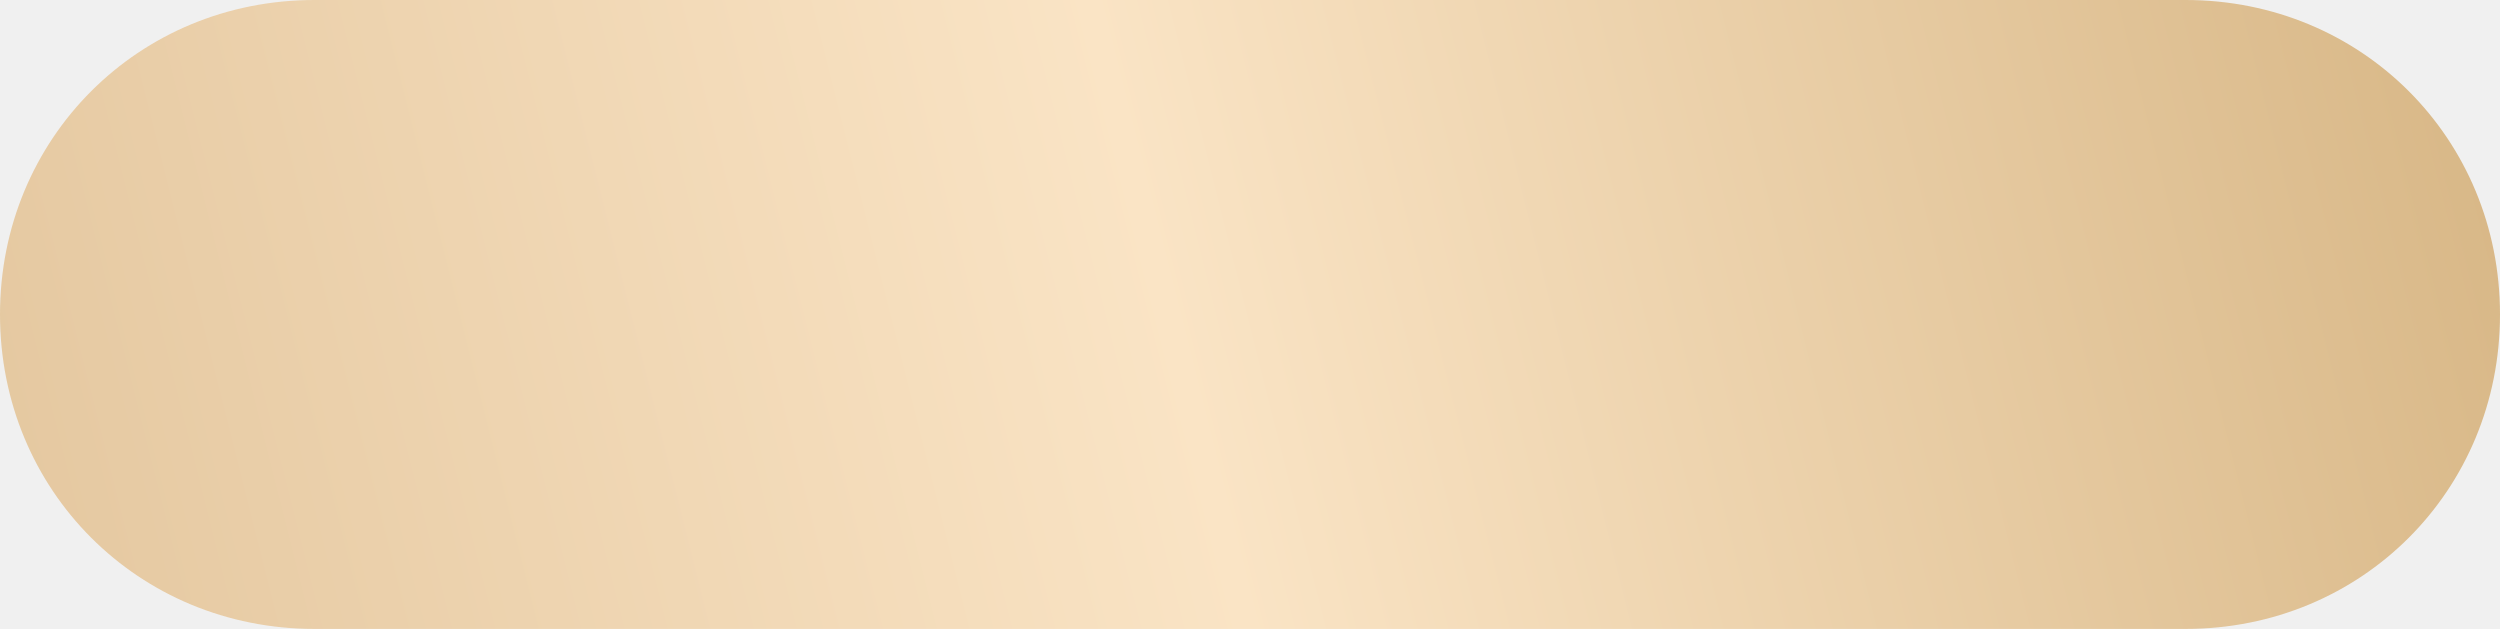
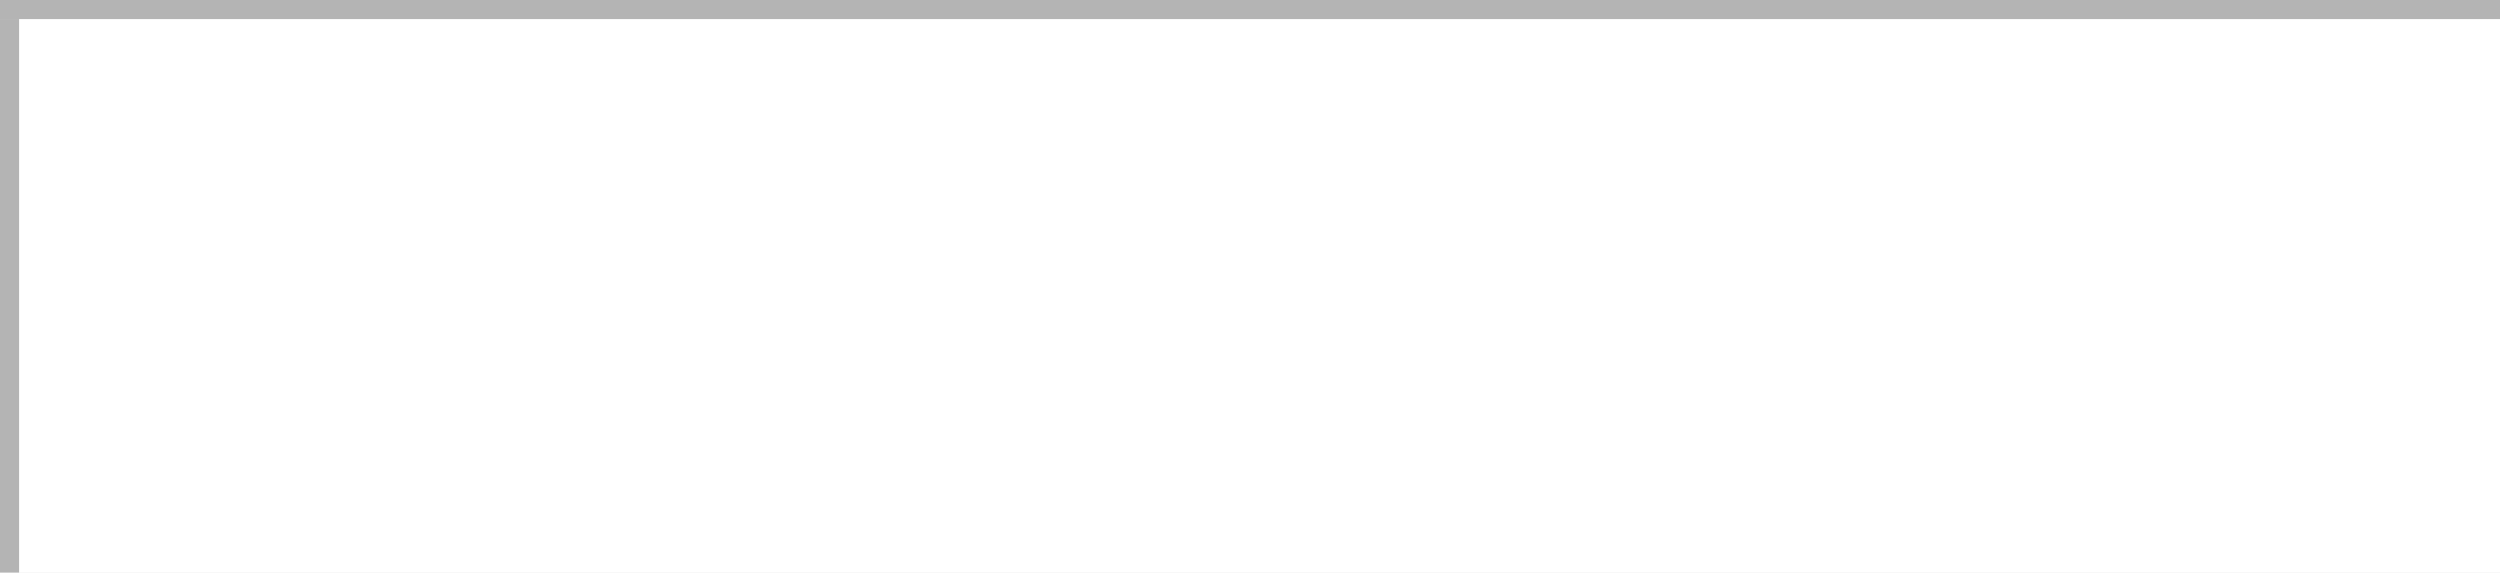
- <svg xmlns="http://www.w3.org/2000/svg" version="1.1" width="159px" height="40px">
-   <defs>
-     <linearGradient gradientUnits="userSpaceOnUse" x1="159" y1="0" x2="0" y2="40" id="LinearGradient9562">
-       <stop id="Stop9563" stop-color="#d7b685" offset="0" />
-       <stop id="Stop9564" stop-color="#fae4c5" offset="0.53" />
-       <stop id="Stop9565" stop-color="#e4c79f" offset="1" />
-     </linearGradient>
-     <pattern id="BGPattern" patternUnits="userSpaceOnUse" alignment="0 0" imageRepeat="None" />
-     <mask fill="white" id="Clip9566">
-       <path d="M 20 40  C 8.8 40  0 31.2  0 20  C 0 8.8  8.8 0  20 0  L 139 0  C 150.2 0  159 8.8  159 20  C 159 31.2  150.2 40  139 40  L 20 40  Z " fill-rule="evenodd" />
-     </mask>
-   </defs>
-   <g transform="matrix(1 0 0 1 -181 -3939 )">
-     <path d="M 20 40  C 8.8 40  0 31.2  0 20  C 0 8.8  8.8 0  20 0  L 139 0  C 150.2 0  159 8.8  159 20  C 159 31.2  150.2 40  139 40  L 20 40  Z " fill-rule="nonzero" fill="url(#LinearGradient9562)" stroke="none" transform="matrix(1 0 0 1 181 3939 )" class="fill" />
-     <path d="M 20 40  C 8.8 40  0 31.2  0 20  C 0 8.8  8.8 0  20 0  L 139 0  C 150.2 0  159 8.8  159 20  C 159 31.2  150.2 40  139 40  L 20 40  Z " stroke-width="0" stroke-dasharray="0" stroke="rgba(121, 121, 121, 1)" fill="none" transform="matrix(1 0 0 1 181 3939 )" class="stroke" mask="url(#Clip9566)" />
-   </g>
+ <svg xmlns="http://www.w3.org/2000/svg" version="1.1" width="131px" height="30px" viewBox="262 0 131 30">
+   <path d="M 1 1  L 131 1  L 131 30  L 1 30  L 1 1  Z " fill-rule="nonzero" fill="rgba(255, 255, 255, 1)" stroke="none" transform="matrix(1 0 0 1 262 0 )" class="fill" />
+   <path d="M 0.5 1  L 0.5 30  " stroke-width="1" stroke-dasharray="0" stroke="rgba(121, 121, 121, 0.498)" fill="none" transform="matrix(1 0 0 1 262 0 )" class="stroke" />
+   <path d="M 0 0.5  L 131 0.5  " stroke-width="1" stroke-dasharray="0" stroke="rgba(121, 121, 121, 0.498)" fill="none" transform="matrix(1 0 0 1 262 0 )" class="stroke" />
</svg>
